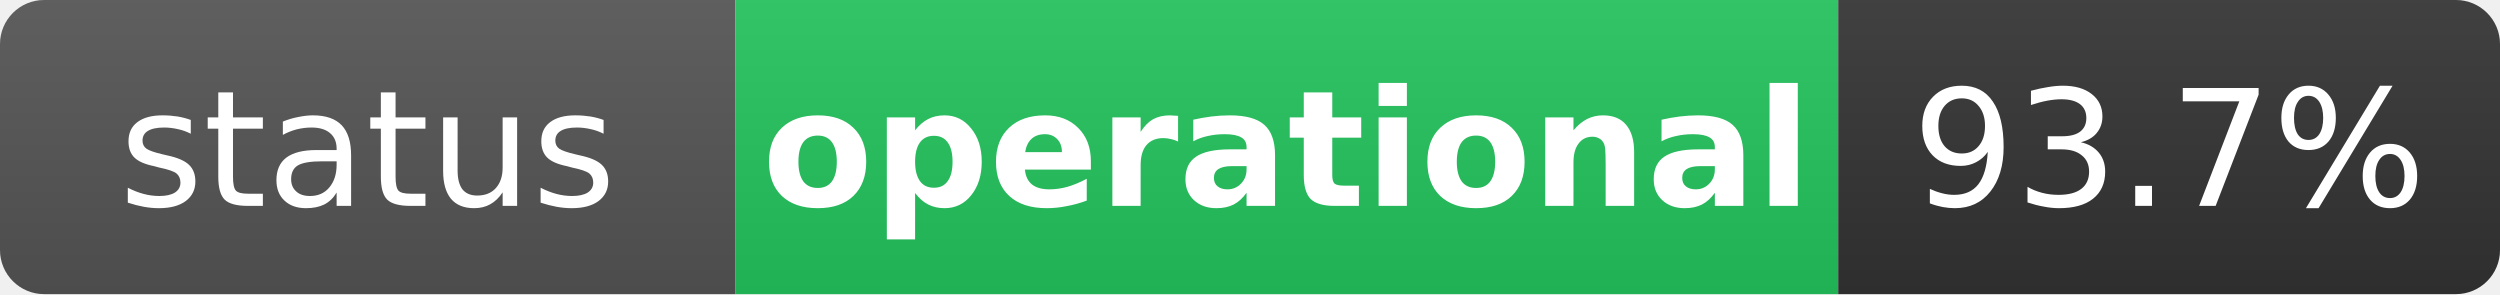
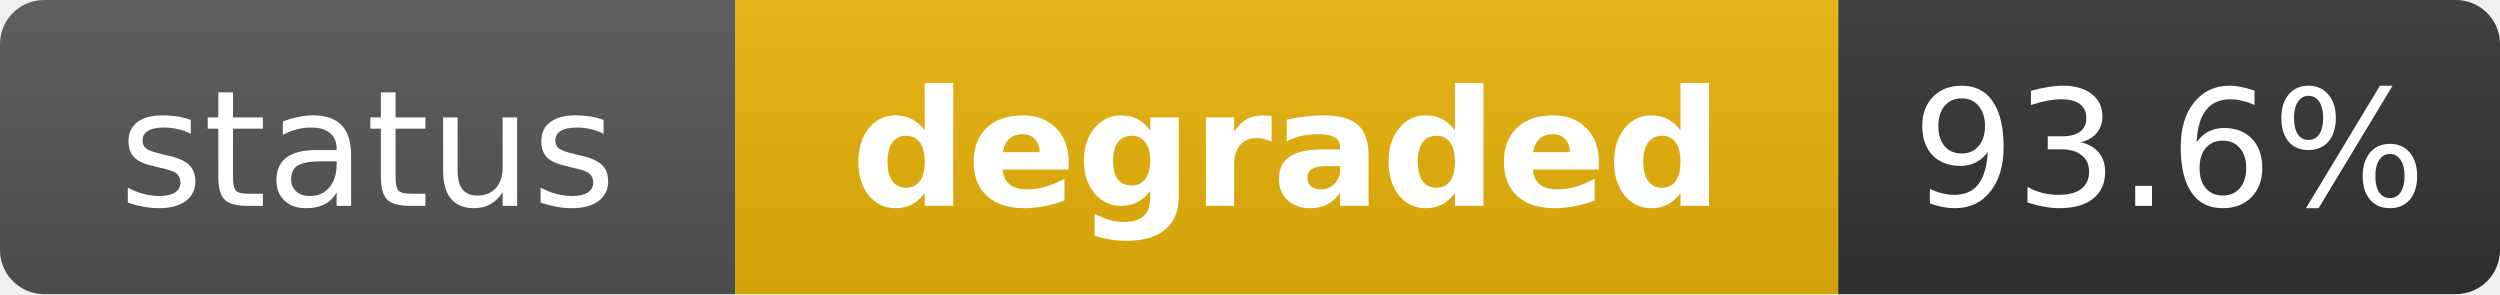
- <svg xmlns="http://www.w3.org/2000/svg" width="170" height="20" role="img" aria-label="status: operational">
+ <svg xmlns="http://www.w3.org/2000/svg" width="170" height="20" role="img" aria-label="status: degraded">
  <linearGradient id="s" x2="0" y2="100%">
    <stop offset="0" stop-color="#bbb" stop-opacity=".1" />
    <stop offset="1" stop-opacity=".1" />
  </linearGradient>
  <clipPath id="r">
    <rect width="170" height="20" rx="3" fill="#fff" />
  </clipPath>
  <g clip-path="url(#r)">
    <rect width="50" height="20" fill="#555" />
-     <rect x="50" width="75" height="20" fill="#22c55e" />
+     <rect x="50" width="75" height="20" fill="#eab308" />
    <rect x="125" width="45" height="20" fill="#333" />
    <rect width="170" height="20" fill="url(#s)" />
  </g>
  <g fill="#fff" text-anchor="middle" font-family="Verdana,Geneva,DejaVu Sans,sans-serif" text-rendering="geometricPrecision" font-size="11">
    <text x="25" y="14" fill="#fff">status</text>
-     <text x="87.5" y="14" fill="#fff" font-weight="bold">operational</text>
-     <text x="147.5" y="14" fill="#fff">93.7%</text>
+     <text x="87.5" y="14" fill="#fff" font-weight="bold">degraded</text>
+     <text x="147.5" y="14" fill="#fff">93.6%</text>
  </g>
</svg>
